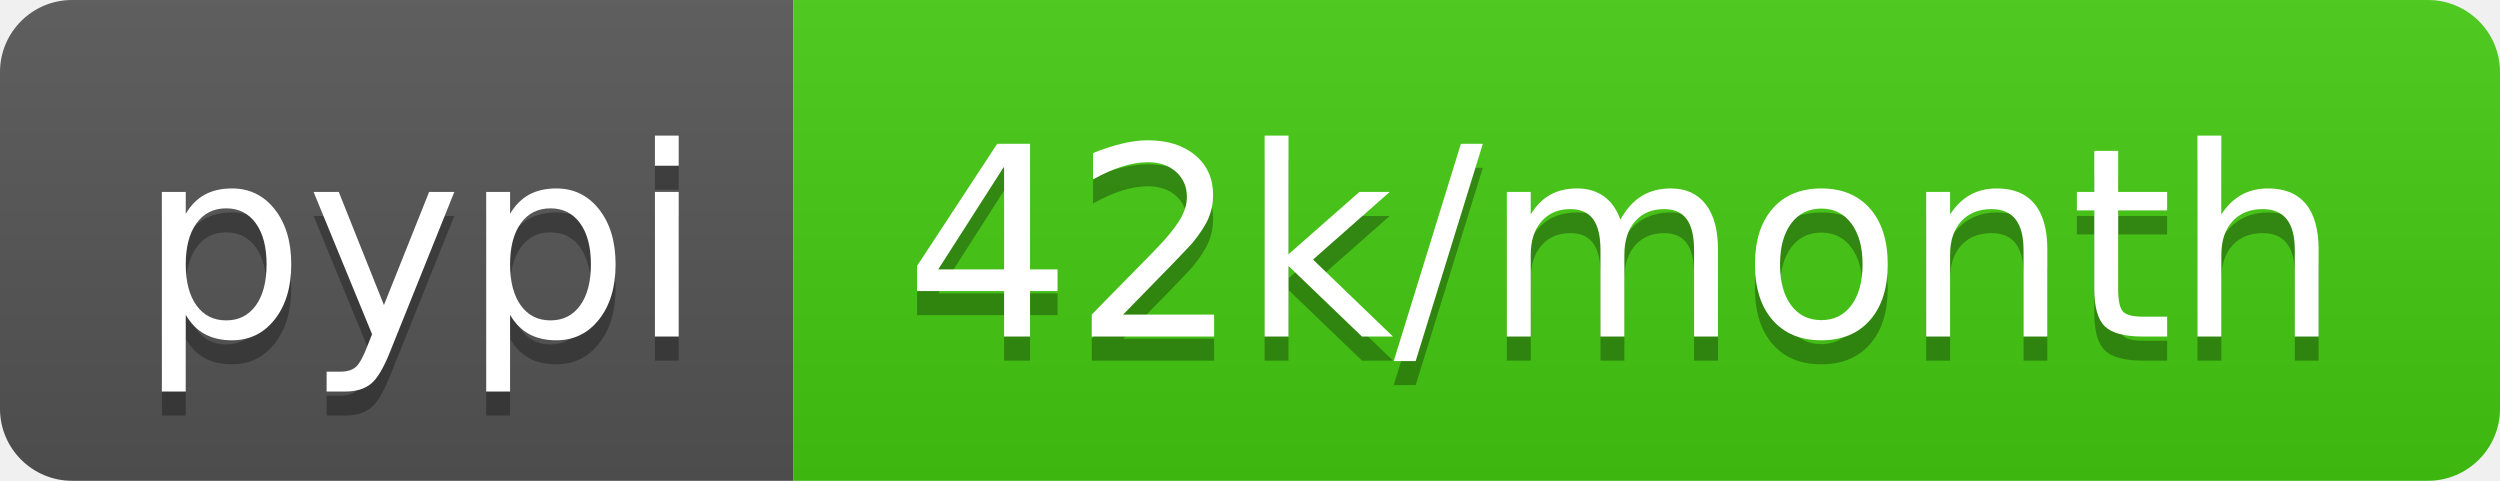
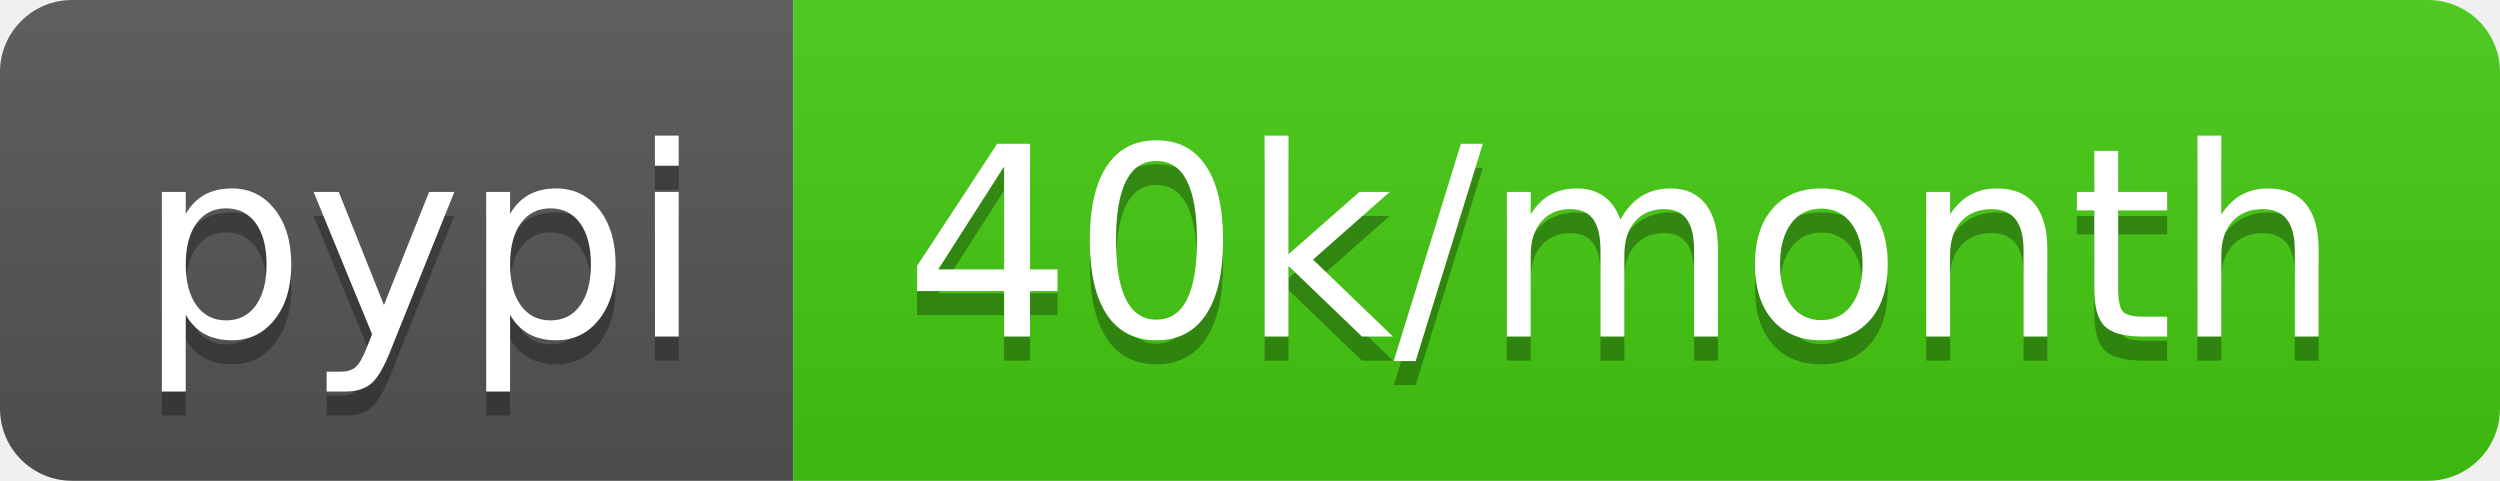
- <svg xmlns="http://www.w3.org/2000/svg" width="104" height="20" role="img" aria-label="pypi: 42k/month">
+ <svg xmlns="http://www.w3.org/2000/svg" width="104" height="20" role="img" aria-label="pypi: 40k/month">
  <linearGradient id="s" x2="0" y2="100%">
    <stop offset="0" stop-color="#bbb" stop-opacity=".1" />
    <stop offset="1" stop-opacity=".1" />
  </linearGradient>
  <clipPath id="r">
    <rect width="104" height="20" rx="3" fill="#fff" />
  </clipPath>
  <g clip-path="url(#r)">
    <rect width="33" height="20" fill="#555" />
    <rect x="33" width="71" height="20" fill="#4c1" />
    <rect width="104" height="20" fill="url(#s)" />
  </g>
  <g fill="#fff" text-anchor="middle" font-family="Verdana,Geneva,DejaVu Sans,sans-serif" text-rendering="geometricPrecision" font-size="110">
    <text aria-hidden="true" x="175" y="150" fill="#010101" fill-opacity=".3" transform="scale(.1)" textLength="230">pypi</text>
    <text x="175" y="140" transform="scale(.1)" fill="#fff" textLength="230">pypi</text>
-     <text aria-hidden="true" x="675" y="150" fill="#010101" fill-opacity=".3" transform="scale(.1)" textLength="610">42k/month</text>
-     <text x="675" y="140" transform="scale(.1)" fill="#fff" textLength="610">42k/month</text>
+     <text aria-hidden="true" x="675" y="150" fill="#010101" fill-opacity=".3" transform="scale(.1)" textLength="610">40k/month</text>
+     <text x="675" y="140" transform="scale(.1)" fill="#fff" textLength="610">40k/month</text>
  </g>
</svg>
